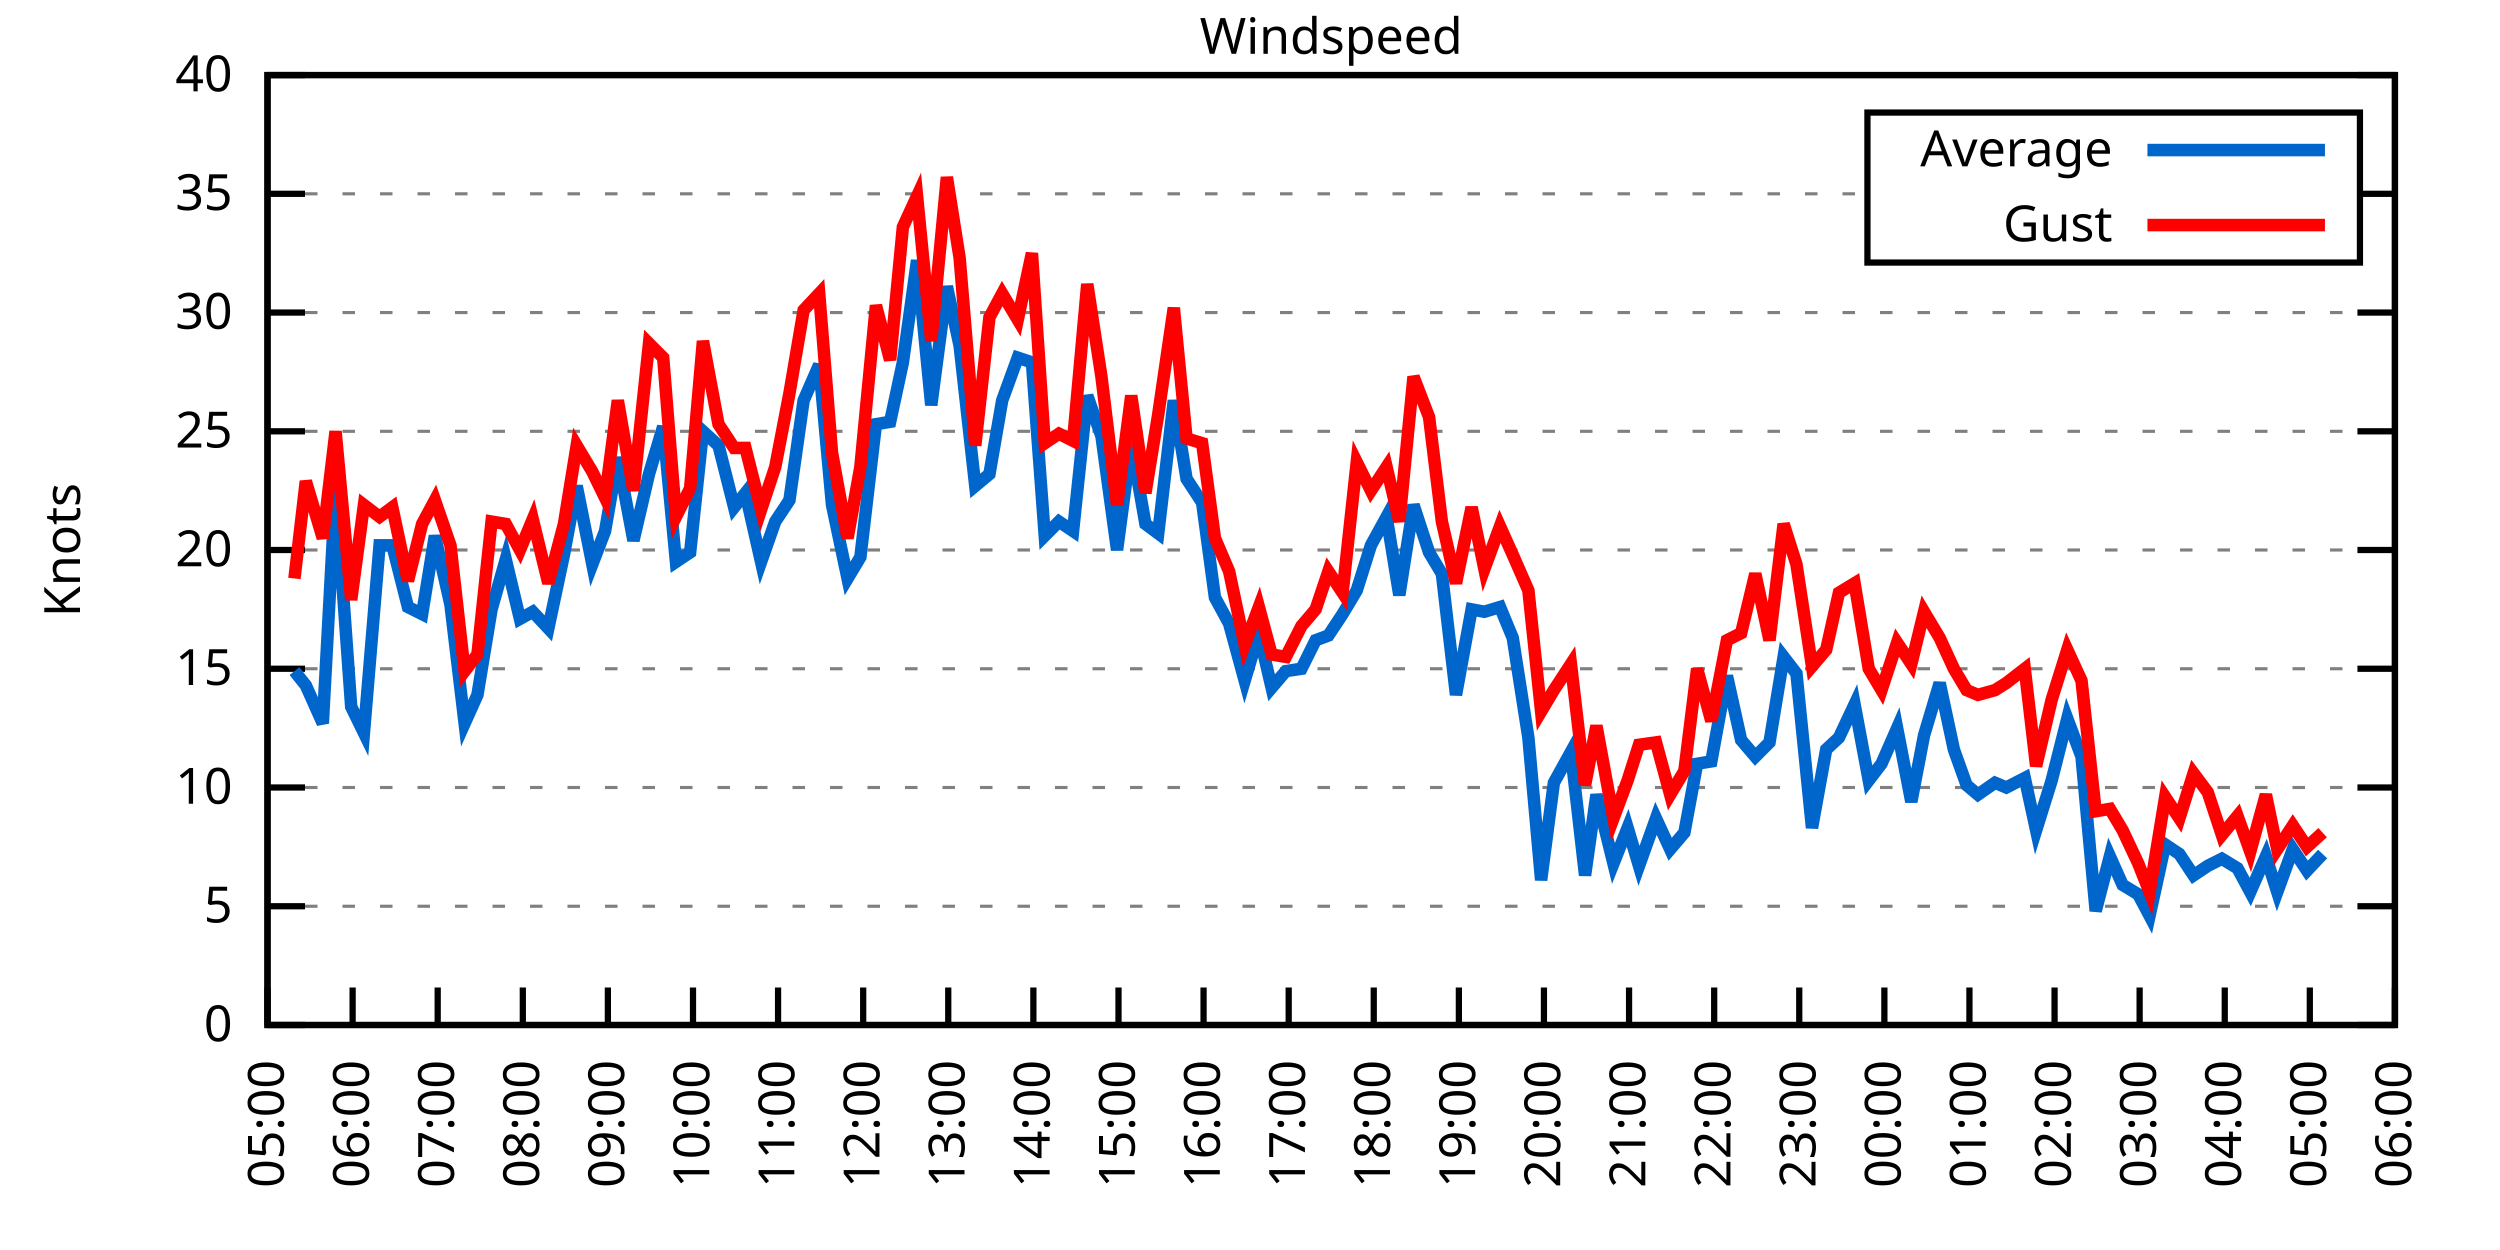
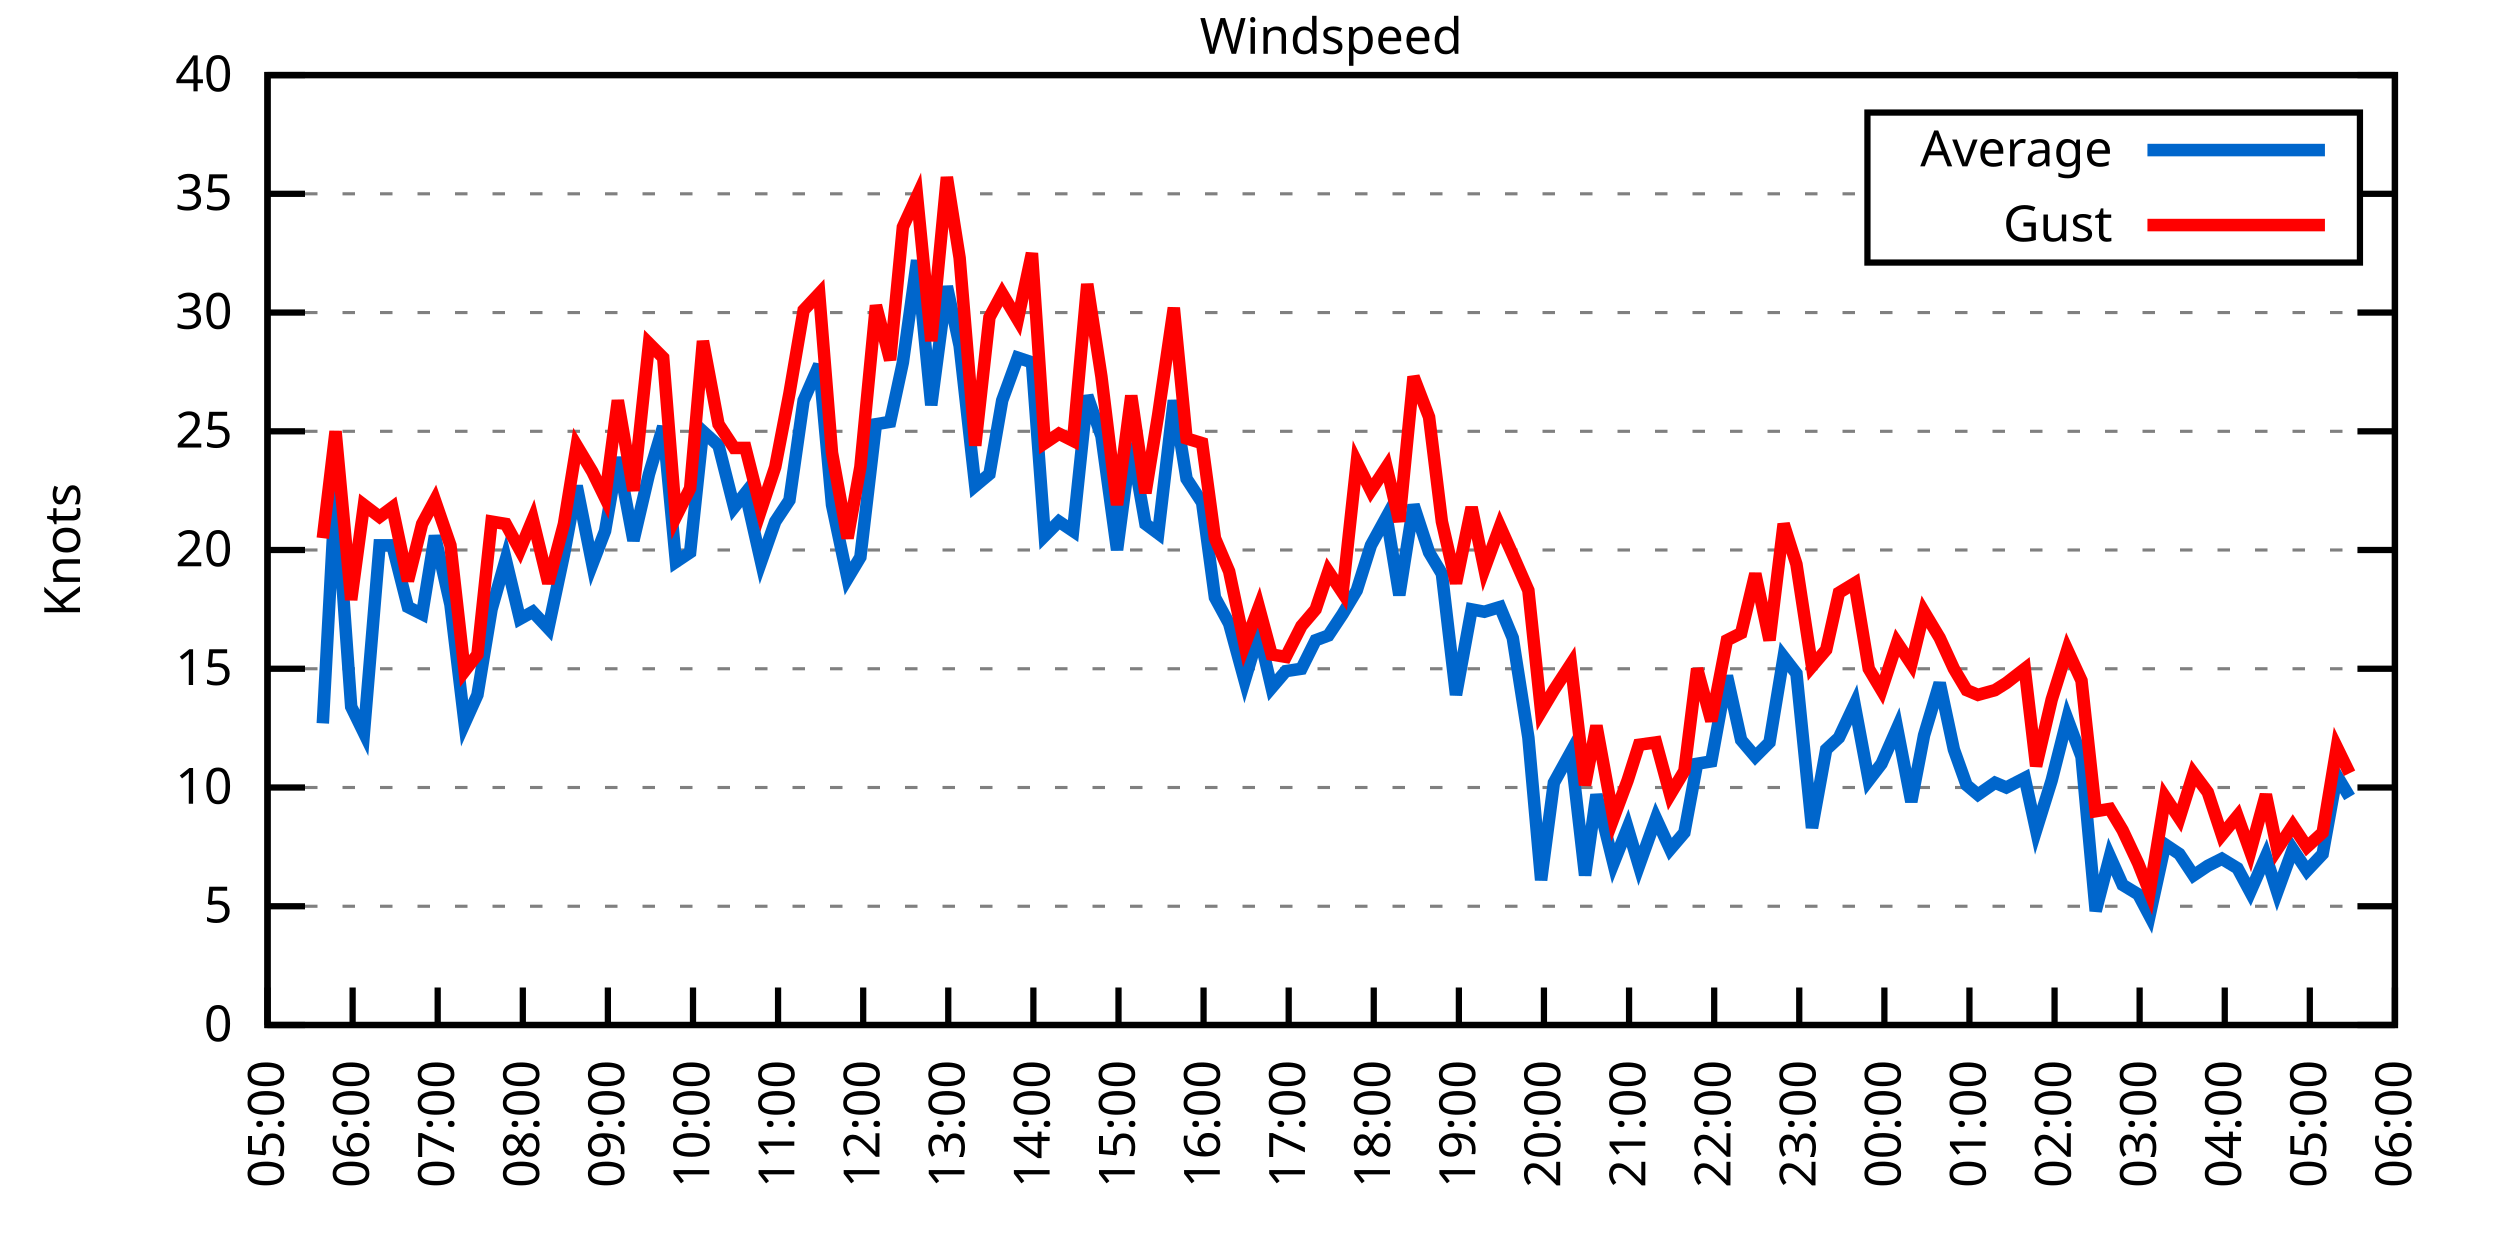
<svg xmlns="http://www.w3.org/2000/svg" xmlns:xlink="http://www.w3.org/1999/xlink" width="400" height="200" viewBox="0 0 400 200">
  <g id="gnuplot_canvas">
    <rect x="0" y="0" width="400" height="200" fill="none" />
    <defs>
      <circle id="gpDot" r="0.5" stroke-width="0.5" stroke="currentColor" />
      <path id="gpPt0" stroke-width="0.333" stroke="currentColor" d="M-1,0 h2 M0,-1 v2" />
      <path id="gpPt1" stroke-width="0.333" stroke="currentColor" d="M-1,-1 L1,1 M1,-1 L-1,1" />
      <path id="gpPt2" stroke-width="0.333" stroke="currentColor" d="M-1,0 L1,0 M0,-1 L0,1 M-1,-1 L1,1 M-1,1 L1,-1" />
      <rect id="gpPt3" stroke-width="0.333" stroke="currentColor" x="-1" y="-1" width="2" height="2" />
      <rect id="gpPt4" stroke-width="0.333" stroke="currentColor" fill="currentColor" x="-1" y="-1" width="2" height="2" />
      <circle id="gpPt5" stroke-width="0.333" stroke="currentColor" cx="0" cy="0" r="1" />
      <use xlink:href="#gpPt5" id="gpPt6" fill="currentColor" stroke="none" />
      <path id="gpPt7" stroke-width="0.333" stroke="currentColor" d="M0,-1.33 L-1.33,0.67 L1.33,0.67 z" />
      <use xlink:href="#gpPt7" id="gpPt8" fill="currentColor" stroke="none" />
      <use xlink:href="#gpPt7" id="gpPt9" stroke="currentColor" transform="rotate(180)" />
      <use xlink:href="#gpPt9" id="gpPt10" fill="currentColor" stroke="none" />
      <use xlink:href="#gpPt3" id="gpPt11" stroke="currentColor" transform="rotate(45)" />
      <use xlink:href="#gpPt11" id="gpPt12" fill="currentColor" stroke="none" />
      <path id="gpPt13" stroke-width="0.333" stroke="currentColor" d="M0,1.330 L1.265,0.411 L0.782,-1.067 L-0.782,-1.076 L-1.265,0.411 z" />
      <use xlink:href="#gpPt13" id="gpPt14" fill="currentColor" stroke="none" />
      <filter id="textbox" filterUnits="objectBoundingBox" x="0" y="0" height="1" width="1">
        <feFlood flood-color="white" flood-opacity="1" result="bgnd" />
        <feComposite in="SourceGraphic" in2="bgnd" operator="atop" />
      </filter>
      <filter id="greybox" filterUnits="objectBoundingBox" x="0" y="0" height="1" width="1">
        <feFlood flood-color="lightgrey" flood-opacity="1" result="grey" />
        <feComposite in="SourceGraphic" in2="grey" operator="atop" />
      </filter>
    </defs>
    <g fill="none" color="white" stroke="currentColor" stroke-width="1.00" stroke-linecap="butt" stroke-linejoin="miter">
</g>
    <g fill="none" color="black" stroke="currentColor" stroke-width="1.00" stroke-linecap="butt" stroke-linejoin="miter">
      <g stroke="none" shape-rendering="crispEdges">
        <polygon fill="rgb(255, 255, 255)" points="42.80,164.00 383.18,164.00 383.18,12.02 42.80,12.02 " />
      </g>
    </g>
    <g fill="none" color="black" stroke="currentColor" stroke-width="1.00" stroke-linecap="butt" stroke-linejoin="miter">
</g>
    <g fill="none" color="black" stroke="black" stroke-width="0.50" stroke-linecap="butt" stroke-linejoin="miter">
</g>
    <g fill="none" color="gray" stroke="currentColor" stroke-width="0.50" stroke-linecap="butt" stroke-linejoin="miter">
      <path stroke="gray" stroke-dasharray="2,4" class="gridline" d="M42.80,164.00 L383.19,164.00  " />
    </g>
    <g fill="none" color="gray" stroke="gray" stroke-width="1.00" stroke-linecap="butt" stroke-linejoin="miter">
</g>
    <g fill="none" color="black" stroke="currentColor" stroke-width="1.00" stroke-linecap="butt" stroke-linejoin="miter">
      <path stroke="black" d="M42.80,164.00 L48.80,164.00 M383.19,164.00 L377.19,164.00  " />
      <g transform="translate(37.20,166.60)" stroke="none" fill="black" font-family="Sans" font-size="8.00" text-anchor="end">
        <text>
          <tspan font-family="Sans"> 0</tspan>
        </text>
      </g>
    </g>
    <g fill="none" color="black" stroke="currentColor" stroke-width="1.00" stroke-linecap="butt" stroke-linejoin="miter">
</g>
    <g fill="none" color="black" stroke="black" stroke-width="0.50" stroke-linecap="butt" stroke-linejoin="miter">
</g>
    <g fill="none" color="gray" stroke="currentColor" stroke-width="0.50" stroke-linecap="butt" stroke-linejoin="miter">
      <path stroke="gray" stroke-dasharray="2,4" class="gridline" d="M42.80,145.00 L383.19,145.00  " />
    </g>
    <g fill="none" color="gray" stroke="gray" stroke-width="1.00" stroke-linecap="butt" stroke-linejoin="miter">
</g>
    <g fill="none" color="black" stroke="currentColor" stroke-width="1.00" stroke-linecap="butt" stroke-linejoin="miter">
      <path stroke="black" d="M42.80,145.00 L48.80,145.00 M383.19,145.00 L377.19,145.00  " />
      <g transform="translate(37.20,147.60)" stroke="none" fill="black" font-family="Sans" font-size="8.00" text-anchor="end">
        <text>
          <tspan font-family="Sans"> 5</tspan>
        </text>
      </g>
    </g>
    <g fill="none" color="black" stroke="currentColor" stroke-width="1.00" stroke-linecap="butt" stroke-linejoin="miter">
</g>
    <g fill="none" color="black" stroke="black" stroke-width="0.50" stroke-linecap="butt" stroke-linejoin="miter">
</g>
    <g fill="none" color="gray" stroke="currentColor" stroke-width="0.50" stroke-linecap="butt" stroke-linejoin="miter">
      <path stroke="gray" stroke-dasharray="2,4" class="gridline" d="M42.80,126.00 L383.19,126.00  " />
    </g>
    <g fill="none" color="gray" stroke="gray" stroke-width="1.00" stroke-linecap="butt" stroke-linejoin="miter">
</g>
    <g fill="none" color="black" stroke="currentColor" stroke-width="1.00" stroke-linecap="butt" stroke-linejoin="miter">
      <path stroke="black" d="M42.80,126.00 L48.80,126.00 M383.19,126.00 L377.19,126.00  " />
      <g transform="translate(37.20,128.60)" stroke="none" fill="black" font-family="Sans" font-size="8.00" text-anchor="end">
        <text>
          <tspan font-family="Sans"> 10</tspan>
        </text>
      </g>
    </g>
    <g fill="none" color="black" stroke="currentColor" stroke-width="1.00" stroke-linecap="butt" stroke-linejoin="miter">
</g>
    <g fill="none" color="black" stroke="black" stroke-width="0.50" stroke-linecap="butt" stroke-linejoin="miter">
</g>
    <g fill="none" color="gray" stroke="currentColor" stroke-width="0.50" stroke-linecap="butt" stroke-linejoin="miter">
      <path stroke="gray" stroke-dasharray="2,4" class="gridline" d="M42.80,107.00 L383.19,107.00  " />
    </g>
    <g fill="none" color="gray" stroke="gray" stroke-width="1.00" stroke-linecap="butt" stroke-linejoin="miter">
</g>
    <g fill="none" color="black" stroke="currentColor" stroke-width="1.00" stroke-linecap="butt" stroke-linejoin="miter">
      <path stroke="black" d="M42.80,107.00 L48.80,107.00 M383.19,107.00 L377.19,107.00  " />
      <g transform="translate(37.20,109.60)" stroke="none" fill="black" font-family="Sans" font-size="8.00" text-anchor="end">
        <text>
          <tspan font-family="Sans"> 15</tspan>
        </text>
      </g>
    </g>
    <g fill="none" color="black" stroke="currentColor" stroke-width="1.00" stroke-linecap="butt" stroke-linejoin="miter">
</g>
    <g fill="none" color="black" stroke="black" stroke-width="0.50" stroke-linecap="butt" stroke-linejoin="miter">
</g>
    <g fill="none" color="gray" stroke="currentColor" stroke-width="0.50" stroke-linecap="butt" stroke-linejoin="miter">
      <path stroke="gray" stroke-dasharray="2,4" class="gridline" d="M42.80,88.00 L383.19,88.00  " />
    </g>
    <g fill="none" color="gray" stroke="gray" stroke-width="1.00" stroke-linecap="butt" stroke-linejoin="miter">
</g>
    <g fill="none" color="black" stroke="currentColor" stroke-width="1.00" stroke-linecap="butt" stroke-linejoin="miter">
      <path stroke="black" d="M42.80,88.00 L48.80,88.00 M383.19,88.00 L377.19,88.00  " />
      <g transform="translate(37.20,90.60)" stroke="none" fill="black" font-family="Sans" font-size="8.00" text-anchor="end">
        <text>
          <tspan font-family="Sans"> 20</tspan>
        </text>
      </g>
    </g>
    <g fill="none" color="black" stroke="currentColor" stroke-width="1.00" stroke-linecap="butt" stroke-linejoin="miter">
</g>
    <g fill="none" color="black" stroke="black" stroke-width="0.50" stroke-linecap="butt" stroke-linejoin="miter">
</g>
    <g fill="none" color="gray" stroke="currentColor" stroke-width="0.50" stroke-linecap="butt" stroke-linejoin="miter">
      <path stroke="gray" stroke-dasharray="2,4" class="gridline" d="M42.80,69.01 L383.19,69.01  " />
    </g>
    <g fill="none" color="gray" stroke="gray" stroke-width="1.00" stroke-linecap="butt" stroke-linejoin="miter">
</g>
    <g fill="none" color="black" stroke="currentColor" stroke-width="1.00" stroke-linecap="butt" stroke-linejoin="miter">
      <path stroke="black" d="M42.80,69.01 L48.80,69.01 M383.19,69.01 L377.19,69.01  " />
      <g transform="translate(37.20,71.61)" stroke="none" fill="black" font-family="Sans" font-size="8.00" text-anchor="end">
        <text>
          <tspan font-family="Sans"> 25</tspan>
        </text>
      </g>
    </g>
    <g fill="none" color="black" stroke="currentColor" stroke-width="1.00" stroke-linecap="butt" stroke-linejoin="miter">
</g>
    <g fill="none" color="black" stroke="black" stroke-width="0.50" stroke-linecap="butt" stroke-linejoin="miter">
</g>
    <g fill="none" color="gray" stroke="currentColor" stroke-width="0.50" stroke-linecap="butt" stroke-linejoin="miter">
      <path stroke="gray" stroke-dasharray="2,4" class="gridline" d="M42.80,50.01 L383.19,50.01  " />
    </g>
    <g fill="none" color="gray" stroke="gray" stroke-width="1.00" stroke-linecap="butt" stroke-linejoin="miter">
</g>
    <g fill="none" color="black" stroke="currentColor" stroke-width="1.00" stroke-linecap="butt" stroke-linejoin="miter">
      <path stroke="black" d="M42.80,50.01 L48.80,50.01 M383.19,50.01 L377.19,50.01  " />
      <g transform="translate(37.20,52.61)" stroke="none" fill="black" font-family="Sans" font-size="8.00" text-anchor="end">
        <text>
          <tspan font-family="Sans"> 30</tspan>
        </text>
      </g>
    </g>
    <g fill="none" color="black" stroke="currentColor" stroke-width="1.00" stroke-linecap="butt" stroke-linejoin="miter">
</g>
    <g fill="none" color="black" stroke="black" stroke-width="0.50" stroke-linecap="butt" stroke-linejoin="miter">
</g>
    <g fill="none" color="gray" stroke="currentColor" stroke-width="0.50" stroke-linecap="butt" stroke-linejoin="miter">
      <path stroke="gray" stroke-dasharray="2,4" class="gridline" d="M42.80,31.01 L298.79,31.01 M377.59,31.01 L383.19,31.01  " />
    </g>
    <g fill="none" color="gray" stroke="gray" stroke-width="1.00" stroke-linecap="butt" stroke-linejoin="miter">
</g>
    <g fill="none" color="black" stroke="currentColor" stroke-width="1.00" stroke-linecap="butt" stroke-linejoin="miter">
      <path stroke="black" d="M42.80,31.01 L48.80,31.01 M383.19,31.01 L377.19,31.01  " />
      <g transform="translate(37.20,33.61)" stroke="none" fill="black" font-family="Sans" font-size="8.00" text-anchor="end">
        <text>
          <tspan font-family="Sans"> 35</tspan>
        </text>
      </g>
    </g>
    <g fill="none" color="black" stroke="currentColor" stroke-width="1.00" stroke-linecap="butt" stroke-linejoin="miter">
</g>
    <g fill="none" color="black" stroke="black" stroke-width="0.50" stroke-linecap="butt" stroke-linejoin="miter">
</g>
    <g fill="none" color="gray" stroke="currentColor" stroke-width="0.50" stroke-linecap="butt" stroke-linejoin="miter">
      <path stroke="gray" stroke-dasharray="2,4" class="gridline" d="M42.80,12.01 L383.19,12.01  " />
    </g>
    <g fill="none" color="gray" stroke="gray" stroke-width="1.00" stroke-linecap="butt" stroke-linejoin="miter">
</g>
    <g fill="none" color="black" stroke="currentColor" stroke-width="1.00" stroke-linecap="butt" stroke-linejoin="miter">
      <path stroke="black" d="M42.80,12.01 L48.80,12.01 M383.19,12.01 L377.19,12.01  " />
      <g transform="translate(37.20,14.61)" stroke="none" fill="black" font-family="Sans" font-size="8.00" text-anchor="end">
        <text>
          <tspan font-family="Sans"> 40</tspan>
        </text>
      </g>
    </g>
    <g fill="none" color="black" stroke="currentColor" stroke-width="1.00" stroke-linecap="butt" stroke-linejoin="miter">
      <path stroke="black" d="M42.80,164.00 L42.80,158.00  " />
      <g transform="translate(45.40,169.60) rotate(270.00)" stroke="none" fill="black" font-family="Sans" font-size="8.00" text-anchor="end">
        <text>
          <tspan font-family="Sans">05:00</tspan>
        </text>
      </g>
    </g>
    <g fill="none" color="black" stroke="currentColor" stroke-width="1.00" stroke-linecap="butt" stroke-linejoin="miter">
      <path stroke="black" d="M56.42,164.00 L56.42,158.00  " />
      <g transform="translate(59.02,169.60) rotate(270.00)" stroke="none" fill="black" font-family="Sans" font-size="8.00" text-anchor="end">
        <text>
          <tspan font-family="Sans">06:00</tspan>
        </text>
      </g>
    </g>
    <g fill="none" color="black" stroke="currentColor" stroke-width="1.00" stroke-linecap="butt" stroke-linejoin="miter">
      <path stroke="black" d="M70.03,164.00 L70.03,158.00  " />
      <g transform="translate(72.63,169.60) rotate(270.00)" stroke="none" fill="black" font-family="Sans" font-size="8.00" text-anchor="end">
        <text>
          <tspan font-family="Sans">07:00</tspan>
        </text>
      </g>
    </g>
    <g fill="none" color="black" stroke="currentColor" stroke-width="1.00" stroke-linecap="butt" stroke-linejoin="miter">
      <path stroke="black" d="M83.65,164.00 L83.65,158.00  " />
      <g transform="translate(86.25,169.60) rotate(270.00)" stroke="none" fill="black" font-family="Sans" font-size="8.00" text-anchor="end">
        <text>
          <tspan font-family="Sans">08:00</tspan>
        </text>
      </g>
    </g>
    <g fill="none" color="black" stroke="currentColor" stroke-width="1.00" stroke-linecap="butt" stroke-linejoin="miter">
      <path stroke="black" d="M97.26,164.00 L97.26,158.00  " />
      <g transform="translate(99.86,169.60) rotate(270.00)" stroke="none" fill="black" font-family="Sans" font-size="8.00" text-anchor="end">
        <text>
          <tspan font-family="Sans">09:00</tspan>
        </text>
      </g>
    </g>
    <g fill="none" color="black" stroke="currentColor" stroke-width="1.00" stroke-linecap="butt" stroke-linejoin="miter">
      <path stroke="black" d="M110.88,164.00 L110.88,158.00  " />
      <g transform="translate(113.48,169.60) rotate(270.00)" stroke="none" fill="black" font-family="Sans" font-size="8.00" text-anchor="end">
        <text>
          <tspan font-family="Sans">10:00</tspan>
        </text>
      </g>
    </g>
    <g fill="none" color="black" stroke="currentColor" stroke-width="1.00" stroke-linecap="butt" stroke-linejoin="miter">
      <path stroke="black" d="M124.49,164.00 L124.49,158.00  " />
      <g transform="translate(127.09,169.60) rotate(270.00)" stroke="none" fill="black" font-family="Sans" font-size="8.00" text-anchor="end">
        <text>
          <tspan font-family="Sans">11:00</tspan>
        </text>
      </g>
    </g>
    <g fill="none" color="black" stroke="currentColor" stroke-width="1.00" stroke-linecap="butt" stroke-linejoin="miter">
      <path stroke="black" d="M138.11,164.00 L138.11,158.00  " />
      <g transform="translate(140.71,169.60) rotate(270.00)" stroke="none" fill="black" font-family="Sans" font-size="8.00" text-anchor="end">
        <text>
          <tspan font-family="Sans">12:00</tspan>
        </text>
      </g>
    </g>
    <g fill="none" color="black" stroke="currentColor" stroke-width="1.00" stroke-linecap="butt" stroke-linejoin="miter">
      <path stroke="black" d="M151.72,164.00 L151.72,158.00  " />
      <g transform="translate(154.32,169.60) rotate(270.00)" stroke="none" fill="black" font-family="Sans" font-size="8.00" text-anchor="end">
        <text>
          <tspan font-family="Sans">13:00</tspan>
        </text>
      </g>
    </g>
    <g fill="none" color="black" stroke="currentColor" stroke-width="1.00" stroke-linecap="butt" stroke-linejoin="miter">
      <path stroke="black" d="M165.34,164.00 L165.34,158.00  " />
      <g transform="translate(167.94,169.60) rotate(270.00)" stroke="none" fill="black" font-family="Sans" font-size="8.00" text-anchor="end">
        <text>
          <tspan font-family="Sans">14:00</tspan>
        </text>
      </g>
    </g>
    <g fill="none" color="black" stroke="currentColor" stroke-width="1.00" stroke-linecap="butt" stroke-linejoin="miter">
      <path stroke="black" d="M178.96,164.00 L178.96,158.00  " />
      <g transform="translate(181.56,169.60) rotate(270.00)" stroke="none" fill="black" font-family="Sans" font-size="8.00" text-anchor="end">
        <text>
          <tspan font-family="Sans">15:00</tspan>
        </text>
      </g>
    </g>
    <g fill="none" color="black" stroke="currentColor" stroke-width="1.00" stroke-linecap="butt" stroke-linejoin="miter">
      <path stroke="black" d="M192.57,164.00 L192.57,158.00  " />
      <g transform="translate(195.17,169.60) rotate(270.00)" stroke="none" fill="black" font-family="Sans" font-size="8.00" text-anchor="end">
        <text>
          <tspan font-family="Sans">16:00</tspan>
        </text>
      </g>
    </g>
    <g fill="none" color="black" stroke="currentColor" stroke-width="1.00" stroke-linecap="butt" stroke-linejoin="miter">
      <path stroke="black" d="M206.19,164.00 L206.19,158.00  " />
      <g transform="translate(208.79,169.60) rotate(270.00)" stroke="none" fill="black" font-family="Sans" font-size="8.00" text-anchor="end">
        <text>
          <tspan font-family="Sans">17:00</tspan>
        </text>
      </g>
    </g>
    <g fill="none" color="black" stroke="currentColor" stroke-width="1.00" stroke-linecap="butt" stroke-linejoin="miter">
      <path stroke="black" d="M219.80,164.00 L219.80,158.00  " />
      <g transform="translate(222.40,169.60) rotate(270.00)" stroke="none" fill="black" font-family="Sans" font-size="8.00" text-anchor="end">
        <text>
          <tspan font-family="Sans">18:00</tspan>
        </text>
      </g>
    </g>
    <g fill="none" color="black" stroke="currentColor" stroke-width="1.00" stroke-linecap="butt" stroke-linejoin="miter">
      <path stroke="black" d="M233.42,164.00 L233.42,158.00  " />
      <g transform="translate(236.02,169.60) rotate(270.00)" stroke="none" fill="black" font-family="Sans" font-size="8.00" text-anchor="end">
        <text>
          <tspan font-family="Sans">19:00</tspan>
        </text>
      </g>
    </g>
    <g fill="none" color="black" stroke="currentColor" stroke-width="1.00" stroke-linecap="butt" stroke-linejoin="miter">
      <path stroke="black" d="M247.03,164.00 L247.03,158.00  " />
      <g transform="translate(249.63,169.60) rotate(270.00)" stroke="none" fill="black" font-family="Sans" font-size="8.00" text-anchor="end">
        <text>
          <tspan font-family="Sans">20:00</tspan>
        </text>
      </g>
    </g>
    <g fill="none" color="black" stroke="currentColor" stroke-width="1.00" stroke-linecap="butt" stroke-linejoin="miter">
      <path stroke="black" d="M260.65,164.00 L260.65,158.00  " />
      <g transform="translate(263.25,169.60) rotate(270.00)" stroke="none" fill="black" font-family="Sans" font-size="8.00" text-anchor="end">
        <text>
          <tspan font-family="Sans">21:00</tspan>
        </text>
      </g>
    </g>
    <g fill="none" color="black" stroke="currentColor" stroke-width="1.00" stroke-linecap="butt" stroke-linejoin="miter">
      <path stroke="black" d="M274.27,164.00 L274.27,158.00  " />
      <g transform="translate(276.87,169.60) rotate(270.00)" stroke="none" fill="black" font-family="Sans" font-size="8.00" text-anchor="end">
        <text>
          <tspan font-family="Sans">22:00</tspan>
        </text>
      </g>
    </g>
    <g fill="none" color="black" stroke="currentColor" stroke-width="1.00" stroke-linecap="butt" stroke-linejoin="miter">
      <path stroke="black" d="M287.88,164.00 L287.88,158.00  " />
      <g transform="translate(290.48,169.60) rotate(270.00)" stroke="none" fill="black" font-family="Sans" font-size="8.00" text-anchor="end">
        <text>
          <tspan font-family="Sans">23:00</tspan>
        </text>
      </g>
    </g>
    <g fill="none" color="black" stroke="currentColor" stroke-width="1.00" stroke-linecap="butt" stroke-linejoin="miter">
      <path stroke="black" d="M301.50,164.00 L301.50,158.00  " />
      <g transform="translate(304.10,169.60) rotate(270.00)" stroke="none" fill="black" font-family="Sans" font-size="8.00" text-anchor="end">
        <text>
          <tspan font-family="Sans">00:00</tspan>
        </text>
      </g>
    </g>
    <g fill="none" color="black" stroke="currentColor" stroke-width="1.00" stroke-linecap="butt" stroke-linejoin="miter">
      <path stroke="black" d="M315.11,164.00 L315.11,158.00  " />
      <g transform="translate(317.71,169.60) rotate(270.00)" stroke="none" fill="black" font-family="Sans" font-size="8.00" text-anchor="end">
        <text>
          <tspan font-family="Sans">01:00</tspan>
        </text>
      </g>
    </g>
    <g fill="none" color="black" stroke="currentColor" stroke-width="1.00" stroke-linecap="butt" stroke-linejoin="miter">
      <path stroke="black" d="M328.73,164.00 L328.73,158.00  " />
      <g transform="translate(331.33,169.60) rotate(270.00)" stroke="none" fill="black" font-family="Sans" font-size="8.00" text-anchor="end">
        <text>
          <tspan font-family="Sans">02:00</tspan>
        </text>
      </g>
    </g>
    <g fill="none" color="black" stroke="currentColor" stroke-width="1.00" stroke-linecap="butt" stroke-linejoin="miter">
      <path stroke="black" d="M342.34,164.00 L342.34,158.00  " />
      <g transform="translate(344.94,169.60) rotate(270.00)" stroke="none" fill="black" font-family="Sans" font-size="8.00" text-anchor="end">
        <text>
          <tspan font-family="Sans">03:00</tspan>
        </text>
      </g>
    </g>
    <g fill="none" color="black" stroke="currentColor" stroke-width="1.00" stroke-linecap="butt" stroke-linejoin="miter">
      <path stroke="black" d="M355.96,164.00 L355.96,158.00  " />
      <g transform="translate(358.56,169.60) rotate(270.00)" stroke="none" fill="black" font-family="Sans" font-size="8.00" text-anchor="end">
        <text>
          <tspan font-family="Sans">04:00</tspan>
        </text>
      </g>
    </g>
    <g fill="none" color="black" stroke="currentColor" stroke-width="1.00" stroke-linecap="butt" stroke-linejoin="miter">
      <path stroke="black" d="M369.57,164.00 L369.57,158.00  " />
      <g transform="translate(372.17,169.60) rotate(270.00)" stroke="none" fill="black" font-family="Sans" font-size="8.00" text-anchor="end">
        <text>
          <tspan font-family="Sans">05:00</tspan>
        </text>
      </g>
    </g>
    <g fill="none" color="black" stroke="currentColor" stroke-width="1.00" stroke-linecap="butt" stroke-linejoin="miter">
      <path stroke="black" d="M383.19,164.00 L383.19,158.00  " />
      <g transform="translate(385.79,169.60) rotate(270.00)" stroke="none" fill="black" font-family="Sans" font-size="8.00" text-anchor="end">
        <text>
          <tspan font-family="Sans">06:00</tspan>
        </text>
      </g>
    </g>
    <g fill="none" color="black" stroke="currentColor" stroke-width="1.00" stroke-linecap="butt" stroke-linejoin="miter">
</g>
    <g fill="none" color="black" stroke="currentColor" stroke-width="1.00" stroke-linecap="butt" stroke-linejoin="miter">
      <path stroke="black" d="M42.80,12.01 L42.80,164.00 L383.19,164.00 L383.19,12.01 L42.80,12.01 Z  " />
    </g>
    <g fill="none" color="black" stroke="currentColor" stroke-width="1.00" stroke-linecap="butt" stroke-linejoin="miter">
</g>
    <g fill="none" color="black" stroke="currentColor" stroke-width="1.00" stroke-linecap="butt" stroke-linejoin="miter">
      <path stroke="black" d="M298.79,42.01 L298.79,18.01 L377.59,18.01 L377.59,42.01 L298.79,42.01 Z  " />
    </g>
    <g id="Windspeed_plot_1">
      <g fill="none" color="white" stroke="black" stroke-width="2.00" stroke-linecap="butt" stroke-linejoin="miter">
</g>
      <g fill="none" color="black" stroke="currentColor" stroke-width="2.00" stroke-linecap="butt" stroke-linejoin="miter">
        <g transform="translate(337.99,26.61)" stroke="none" fill="black" font-family="Sans" font-size="8.00" text-anchor="end">
          <text>
            <tspan font-family="Sans">Average</tspan>
          </text>
        </g>
      </g>
      <g fill="none" color="black" stroke="currentColor" stroke-width="2.00" stroke-linecap="butt" stroke-linejoin="miter">
-         <path stroke="rgb(  0, 102, 204)" d="M343.59,24.01 L371.99,24.01 M47.11,107.38 L48.93,109.66 L51.65,115.74 L53.69,78.13 L56.19,113.08 L58.23,117.26   L60.73,87.25 L62.77,87.25 L65.27,97.12 L67.54,98.26 L69.58,85.73 L72.07,96.74 L74.34,115.74 L76.39,111.18   L78.65,97.50 L80.92,89.52 L83.19,99.02 L85.24,97.88 L87.73,100.54 L90.23,88.76 L92.27,77.75 L94.77,90.28   L96.81,84.97 L98.85,73.19 L101.35,86.49 L103.84,75.85 L106.11,68.25 L108.15,89.90 L110.42,88.38 L112.47,69.01   L114.96,71.29 L117.46,81.17 L119.27,78.89 L121.77,89.90 L124.04,83.45 L126.31,80.03 L128.58,64.07 L131.07,58.37   L133.12,80.79 L135.61,92.56 L137.66,89.14 L140.15,67.87 L142.42,67.49 L144.46,57.99 L146.73,41.65 L149.00,64.83   L151.50,45.83 L153.54,55.33 L156.04,77.75 L158.31,75.85 L160.35,64.07 L162.84,57.23 L165.11,57.99 L167.16,85.73   L169.43,83.45 L171.69,84.97 L173.96,63.31 L176.23,69.77 L178.73,88.00 L181.00,70.91 L183.27,83.83 L185.31,85.35   L187.81,64.07 L189.85,76.61 L192.34,80.41 L194.39,95.60 L196.66,99.78 L199.15,108.90 L201.42,101.30 L203.46,110.04   L205.73,107.38 L208.23,107.00 L210.50,102.44 L212.54,101.68 L214.81,98.26 L217.08,94.46 L219.35,87.25 L221.85,82.69   L223.89,95.22 L226.16,80.79 L228.65,88.38 L230.70,91.80 L232.96,111.18 L235.46,97.50 L237.50,97.88 L240.00,97.12   L242.04,102.06 L244.54,118.02 L246.58,140.82 L248.62,125.24 L251.35,120.30 L253.61,140.06 L255.43,127.14 L258.15,138.16   L260.42,132.46 L262.24,138.54 L264.96,130.94 L267.23,135.88 L269.50,133.22 L271.54,122.20 L273.81,121.82 L276.31,108.14   L278.58,118.40 L280.85,121.06 L283.12,118.78 L285.38,105.10 L287.43,107.76 L289.92,132.46 L292.19,119.92 L294.23,118.02   L296.73,112.70 L299.00,124.86 L301.04,122.20 L303.54,116.50 L305.81,128.28 L307.85,117.64 L310.35,109.28 L312.62,119.92   L314.66,125.62 L316.47,127.14 L319.20,125.24 L321.01,126.00 L323.96,124.48 L325.78,132.84 L328.27,124.86 L330.77,114.98   L333.04,121.06 L335.31,145.76 L337.58,137.02 L339.62,141.58 L342.12,143.10 L343.93,146.52 L346.43,135.12 L348.70,136.64   L350.97,140.06 L353.24,138.54 L355.50,137.40 L358.00,138.92 L360.04,142.72 L362.54,137.02 L364.36,142.72 L366.85,135.88   L369.12,139.30 L371.62,136.64  " />
+         <path stroke="rgb(  0, 102, 204)" d="M343.59,24.01 L371.99,24.01 M51.65,115.74 L53.69,78.13 L56.19,113.08 L58.23,117.26 L60.73,87.25 L62.77,87.25   L65.27,97.12 L67.54,98.26 L69.58,85.73 L72.07,96.74 L74.34,115.74 L76.39,111.18 L78.65,97.50 L80.92,89.52   L83.19,99.02 L85.24,97.88 L87.73,100.54 L90.23,88.76 L92.27,77.75 L94.77,90.28 L96.81,84.97 L98.85,73.19   L101.35,86.49 L103.84,75.85 L106.11,68.25 L108.15,89.90 L110.42,88.38 L112.47,69.01 L114.96,71.29 L117.46,81.17   L119.27,78.89 L121.77,89.90 L124.04,83.45 L126.31,80.03 L128.58,64.07 L131.07,58.37 L133.12,80.79 L135.61,92.56   L137.66,89.14 L140.15,67.87 L142.42,67.49 L144.46,57.99 L146.73,41.65 L149.00,64.83 L151.50,45.83 L153.54,55.33   L156.04,77.75 L158.31,75.85 L160.35,64.07 L162.84,57.23 L165.11,57.99 L167.16,85.73 L169.43,83.45 L171.69,84.97   L173.96,63.31 L176.23,69.77 L178.73,88.00 L181.00,70.91 L183.27,83.83 L185.31,85.35 L187.81,64.07 L189.85,76.61   L192.34,80.41 L194.39,95.60 L196.66,99.78 L199.15,108.90 L201.42,101.30 L203.46,110.04 L205.73,107.38 L208.23,107.00   L210.50,102.44 L212.54,101.68 L214.81,98.26 L217.08,94.46 L219.35,87.25 L221.85,82.69 L223.89,95.22 L226.16,80.79   L228.65,88.38 L230.70,91.80 L232.96,111.18 L235.46,97.50 L237.50,97.88 L240.00,97.12 L242.04,102.06 L244.54,118.02   L246.58,140.82 L248.62,125.24 L251.35,120.30 L253.61,140.06 L255.43,127.14 L258.15,138.16 L260.42,132.46 L262.24,138.54   L264.96,130.94 L267.23,135.88 L269.50,133.22 L271.54,122.20 L273.81,121.82 L276.31,108.14 L278.58,118.40 L280.85,121.06   L283.12,118.78 L285.38,105.10 L287.43,107.76 L289.92,132.46 L292.19,119.92 L294.23,118.02 L296.73,112.70 L299.00,124.86   L301.04,122.20 L303.54,116.50 L305.81,128.28 L307.85,117.64 L310.35,109.28 L312.62,119.92 L314.66,125.62 L316.47,127.14   L319.20,125.24 L321.01,126.00 L323.96,124.48 L325.78,132.84 L328.27,124.86 L330.77,114.98 L333.04,121.06 L335.31,145.76   L337.58,137.02 L339.62,141.58 L342.12,143.10 L343.93,146.52 L346.43,135.12 L348.70,136.64 L350.97,140.06 L353.24,138.54   L355.50,137.40 L358.00,138.92 L360.04,142.72 L362.54,137.02 L364.36,142.72 L366.85,135.88 L369.12,139.30 L371.62,136.64   L373.89,124.10 L375.93,127.52  " />
      </g>
    </g>
    <g id="Windspeed_plot_2">
      <g fill="none" color="black" stroke="currentColor" stroke-width="2.00" stroke-linecap="butt" stroke-linejoin="miter">
        <g transform="translate(337.99,38.61)" stroke="none" fill="black" font-family="Sans" font-size="8.00" text-anchor="end">
          <text>
            <tspan font-family="Sans">Gust</tspan>
          </text>
        </g>
      </g>
      <g fill="none" color="black" stroke="currentColor" stroke-width="2.00" stroke-linecap="butt" stroke-linejoin="miter">
-         <path stroke="rgb(255,   0,   0)" d="M343.59,36.01 L371.99,36.01 M47.11,92.56 L48.93,76.99 L51.65,86.11 L53.69,69.01 L56.19,95.98 L58.23,80.79   L60.73,82.69 L62.77,81.17 L65.27,92.94 L67.54,83.83 L69.58,80.03 L72.07,87.25 L74.34,107.38 L76.39,104.72   L78.65,83.45 L80.92,83.83 L83.19,88.00 L85.24,83.07 L87.73,93.32 L90.23,83.83 L92.27,71.29 L94.77,75.47   L96.81,79.65 L98.85,64.07 L101.35,78.51 L103.84,54.95 L106.11,57.23 L108.15,82.69 L110.42,78.13 L112.47,54.57   L114.96,67.87 L117.46,71.67 L119.27,71.67 L121.77,81.55 L124.04,74.71 L126.31,62.93 L128.58,49.63 L131.07,46.97   L133.12,72.43 L135.61,86.11 L137.66,74.71 L140.15,48.87 L142.42,57.61 L144.46,36.33 L146.73,31.39 L149.00,54.57   L151.50,28.35 L153.54,41.27 L156.04,71.29 L158.31,50.77 L160.35,46.97 L162.84,51.15 L165.11,40.51 L167.16,70.91   L169.43,69.39 L171.69,70.53 L173.96,45.45 L176.23,60.27 L178.73,80.79 L181.00,63.31 L183.27,78.89 L185.31,66.35   L187.81,49.25 L189.85,70.15 L192.34,70.91 L194.39,86.11 L196.66,91.42 L199.15,103.20 L201.42,97.12 L203.46,104.72   L205.73,105.10 L208.23,100.16 L210.50,97.50 L212.54,91.42 L214.81,94.84 L217.08,73.95 L219.35,78.51 L221.85,74.71   L223.89,83.45 L226.16,60.27 L228.65,66.73 L230.70,83.45 L232.96,93.32 L235.46,81.17 L237.50,91.04 L240.00,84.21   L242.04,88.76 L244.54,94.46 L246.58,113.84 L248.62,110.42 L251.35,106.24 L253.61,125.62 L255.43,116.12 L258.15,130.94   L260.42,124.86 L262.24,119.16 L264.96,118.78 L267.23,127.14 L269.50,123.34 L271.54,107.00 L273.81,115.36 L276.31,102.44   L278.58,101.30 L280.85,91.80 L283.12,102.44 L285.38,83.83 L287.43,90.28 L289.92,106.62 L292.19,103.96 L294.23,94.84   L296.73,93.32 L299.00,107.00 L301.04,110.42 L303.54,102.82 L305.81,106.24 L307.85,97.88 L310.35,102.06 L312.62,107.00   L314.66,110.42 L316.47,111.18 L319.20,110.42 L321.01,109.28 L323.96,107.00 L325.78,122.58 L328.27,111.94 L330.77,103.96   L333.04,108.90 L335.31,129.80 L337.58,129.42 L339.62,132.84 L342.12,138.16 L343.93,142.72 L346.43,127.52 L348.70,130.94   L350.97,123.72 L353.24,126.76 L355.50,133.60 L358.00,130.56 L360.04,136.26 L362.54,127.14 L364.36,135.88 L366.85,132.08   L369.12,135.50 L371.62,133.22  " />
+         <path stroke="rgb(255,   0,   0)" d="M343.59,36.01 L371.99,36.01 M51.65,86.11 L53.69,69.01 L56.19,95.98 L58.23,80.79 L60.73,82.69 L62.77,81.17   L65.27,92.94 L67.54,83.83 L69.58,80.03 L72.07,87.25 L74.34,107.38 L76.39,104.72 L78.65,83.45 L80.92,83.83   L83.19,88.00 L85.24,83.07 L87.73,93.32 L90.23,83.83 L92.27,71.29 L94.77,75.47 L96.81,79.65 L98.85,64.07   L101.35,78.51 L103.84,54.95 L106.11,57.23 L108.15,82.69 L110.42,78.13 L112.47,54.57 L114.96,67.87 L117.46,71.67   L119.27,71.67 L121.77,81.55 L124.04,74.71 L126.31,62.93 L128.58,49.63 L131.07,46.97 L133.12,72.43 L135.61,86.11   L137.66,74.71 L140.15,48.87 L142.42,57.61 L144.46,36.33 L146.73,31.39 L149.00,54.57 L151.50,28.35 L153.54,41.27   L156.04,71.29 L158.31,50.77 L160.35,46.97 L162.84,51.15 L165.11,40.51 L167.16,70.91 L169.43,69.39 L171.69,70.53   L173.96,45.45 L176.23,60.27 L178.73,80.79 L181.00,63.31 L183.27,78.89 L185.31,66.35 L187.81,49.25 L189.85,70.15   L192.34,70.91 L194.39,86.11 L196.66,91.42 L199.15,103.20 L201.42,97.12 L203.46,104.72 L205.73,105.10 L208.23,100.16   L210.50,97.50 L212.54,91.42 L214.81,94.84 L217.08,73.95 L219.35,78.51 L221.85,74.71 L223.89,83.45 L226.16,60.27   L228.65,66.73 L230.70,83.45 L232.96,93.32 L235.46,81.17 L237.50,91.04 L240.00,84.21 L242.04,88.76 L244.54,94.46   L246.58,113.84 L248.62,110.42 L251.35,106.24 L253.61,125.62 L255.43,116.12 L258.15,130.94 L260.42,124.86 L262.24,119.16   L264.96,118.78 L267.23,127.14 L269.50,123.34 L271.54,107.00 L273.81,115.36 L276.31,102.44 L278.58,101.30 L280.85,91.80   L283.12,102.44 L285.38,83.83 L287.43,90.28 L289.92,106.62 L292.19,103.96 L294.23,94.84 L296.73,93.32 L299.00,107.00   L301.04,110.42 L303.54,102.82 L305.81,106.24 L307.85,97.88 L310.35,102.06 L312.62,107.00 L314.66,110.42 L316.47,111.18   L319.20,110.42 L321.01,109.28 L323.96,107.00 L325.78,122.58 L328.27,111.94 L330.77,103.96 L333.04,108.90 L335.31,129.80   L337.58,129.42 L339.62,132.84 L342.12,138.16 L343.93,142.72 L346.43,127.52 L348.70,130.94 L350.97,123.72 L353.24,126.76   L355.50,133.60 L358.00,130.56 L360.04,136.26 L362.54,127.14 L364.36,135.88 L366.85,132.08 L369.12,135.50 L371.62,133.22   L373.89,119.54 L375.93,123.72  " />
      </g>
    </g>
    <g fill="none" color="black" stroke="currentColor" stroke-width="2.00" stroke-linecap="butt" stroke-linejoin="miter">
</g>
    <g fill="none" color="black" stroke="black" stroke-width="1.00" stroke-linecap="butt" stroke-linejoin="miter">
</g>
    <g fill="none" color="black" stroke="currentColor" stroke-width="1.00" stroke-linecap="butt" stroke-linejoin="miter">
      <path stroke="black" d="M42.80,12.01 L42.80,164.00 L383.19,164.00 L383.19,12.01 L42.80,12.01 Z  " />
      <g transform="translate(12.80,88.01) rotate(270.00)" stroke="none" fill="black" font-family="Sans" font-size="8.00" text-anchor="middle">
        <text>
          <tspan font-family="Sans">Knots</tspan>
        </text>
      </g>
    </g>
    <g fill="none" color="black" stroke="currentColor" stroke-width="1.00" stroke-linecap="butt" stroke-linejoin="miter">
</g>
    <g fill="none" color="black" stroke="currentColor" stroke-width="1.00" stroke-linecap="butt" stroke-linejoin="miter">
      <g transform="translate(212.99,8.61)" stroke="none" fill="black" font-family="Sans" font-size="8.00" text-anchor="middle">
        <text>
          <tspan font-family="Sans">Windspeed</tspan>
        </text>
      </g>
    </g>
    <g fill="none" color="black" stroke="currentColor" stroke-width="1.00" stroke-linecap="butt" stroke-linejoin="miter">
</g>
  </g>
</svg>
